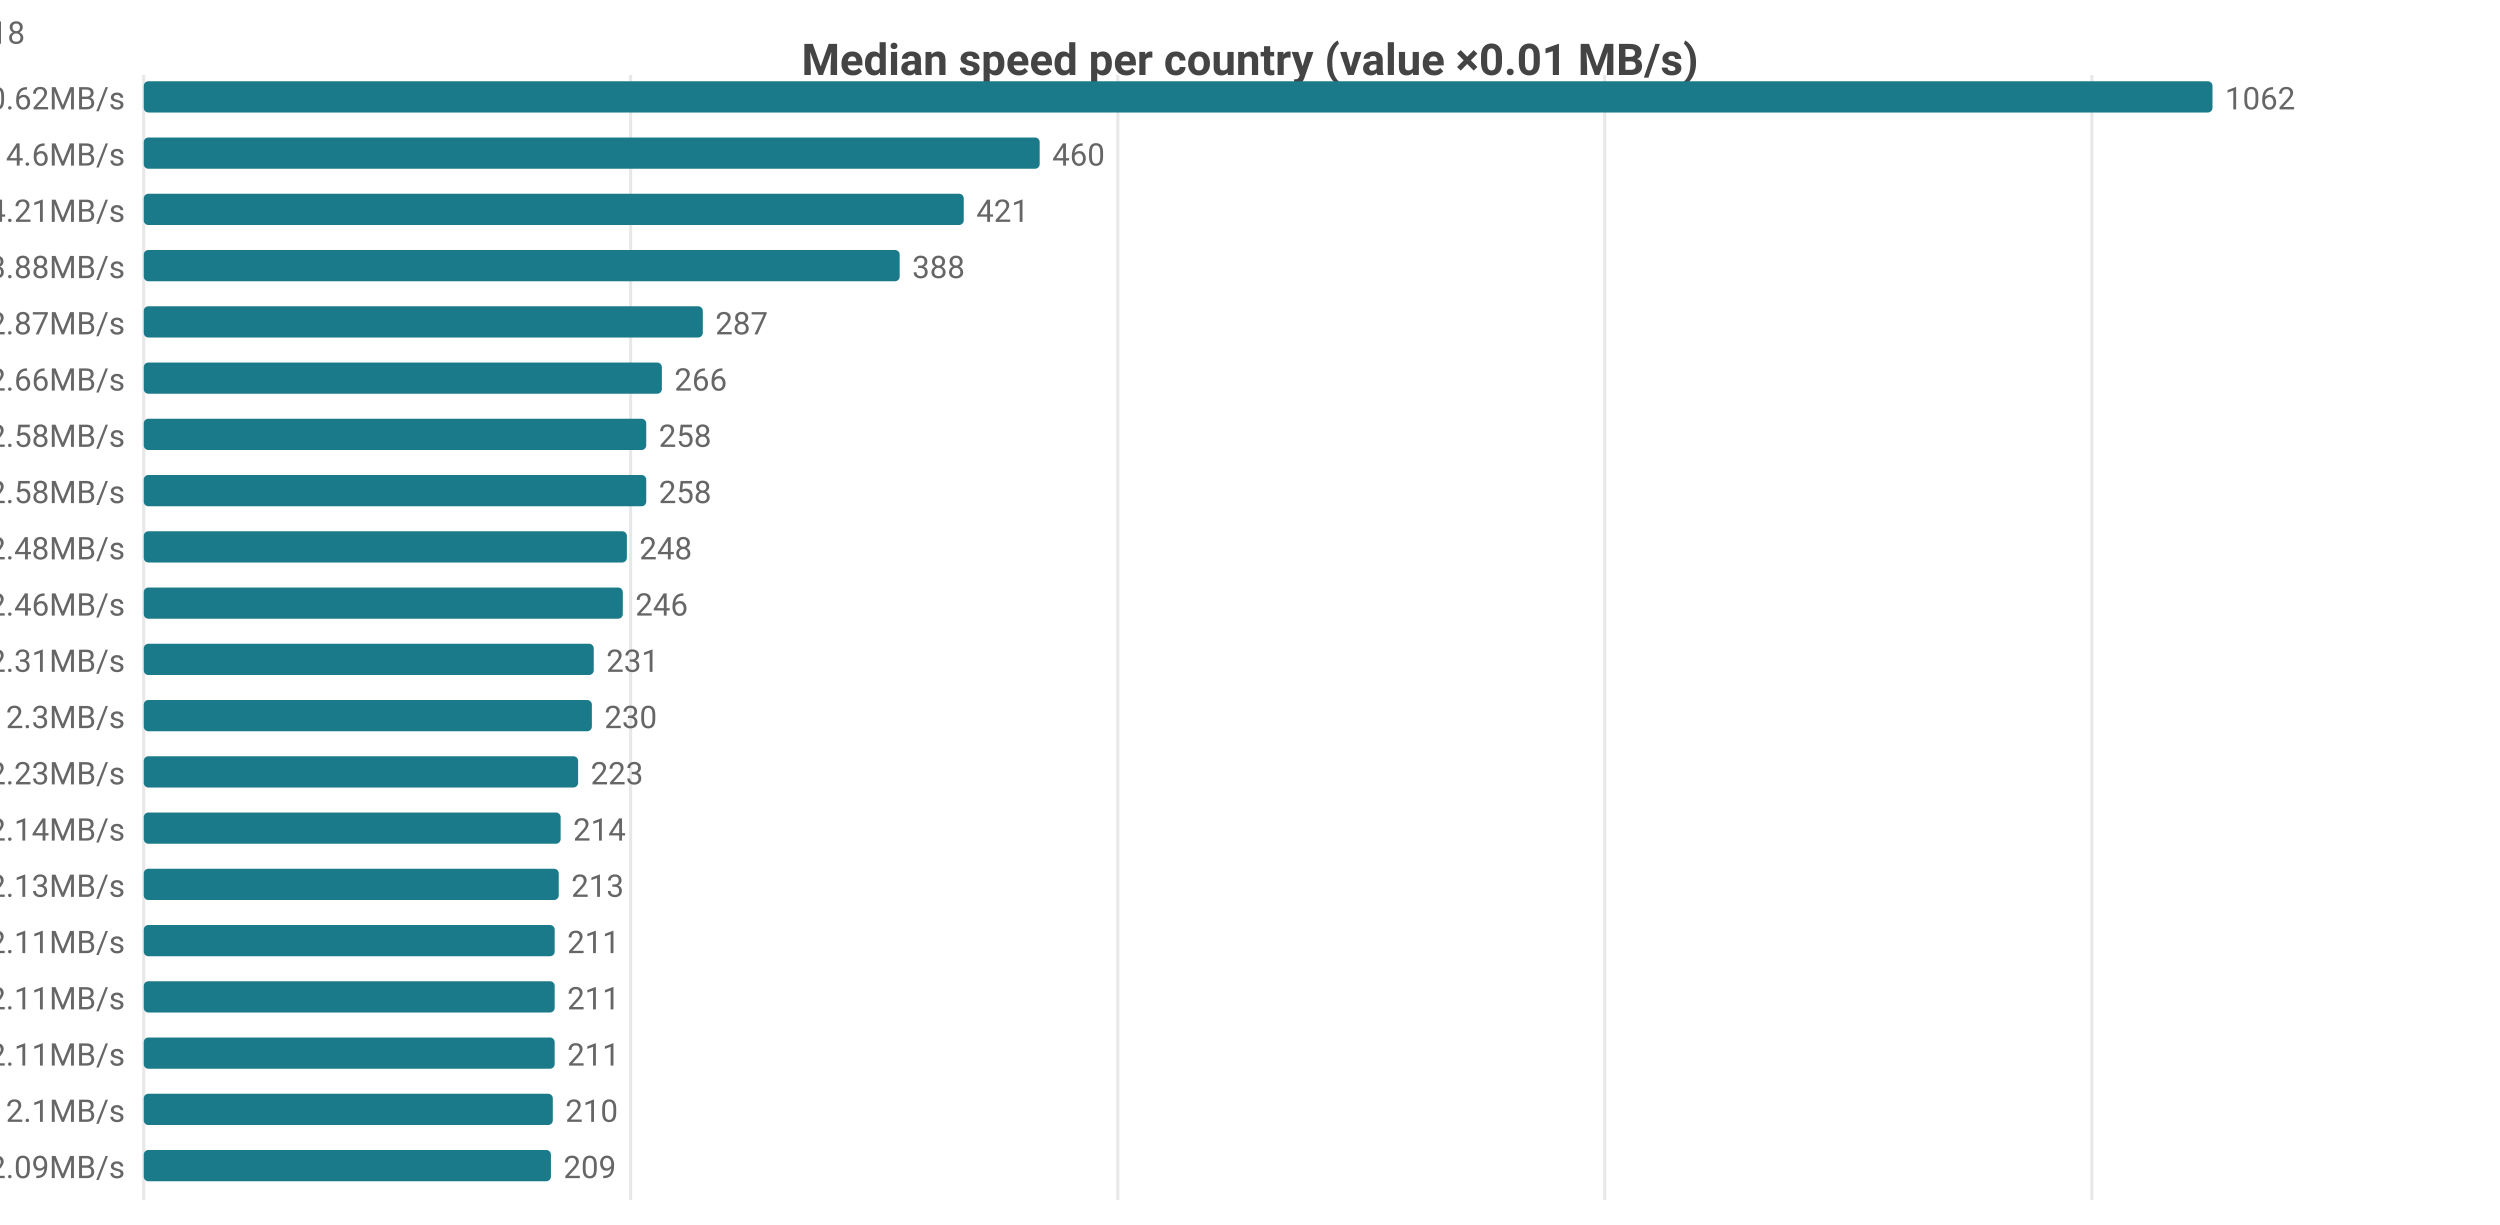
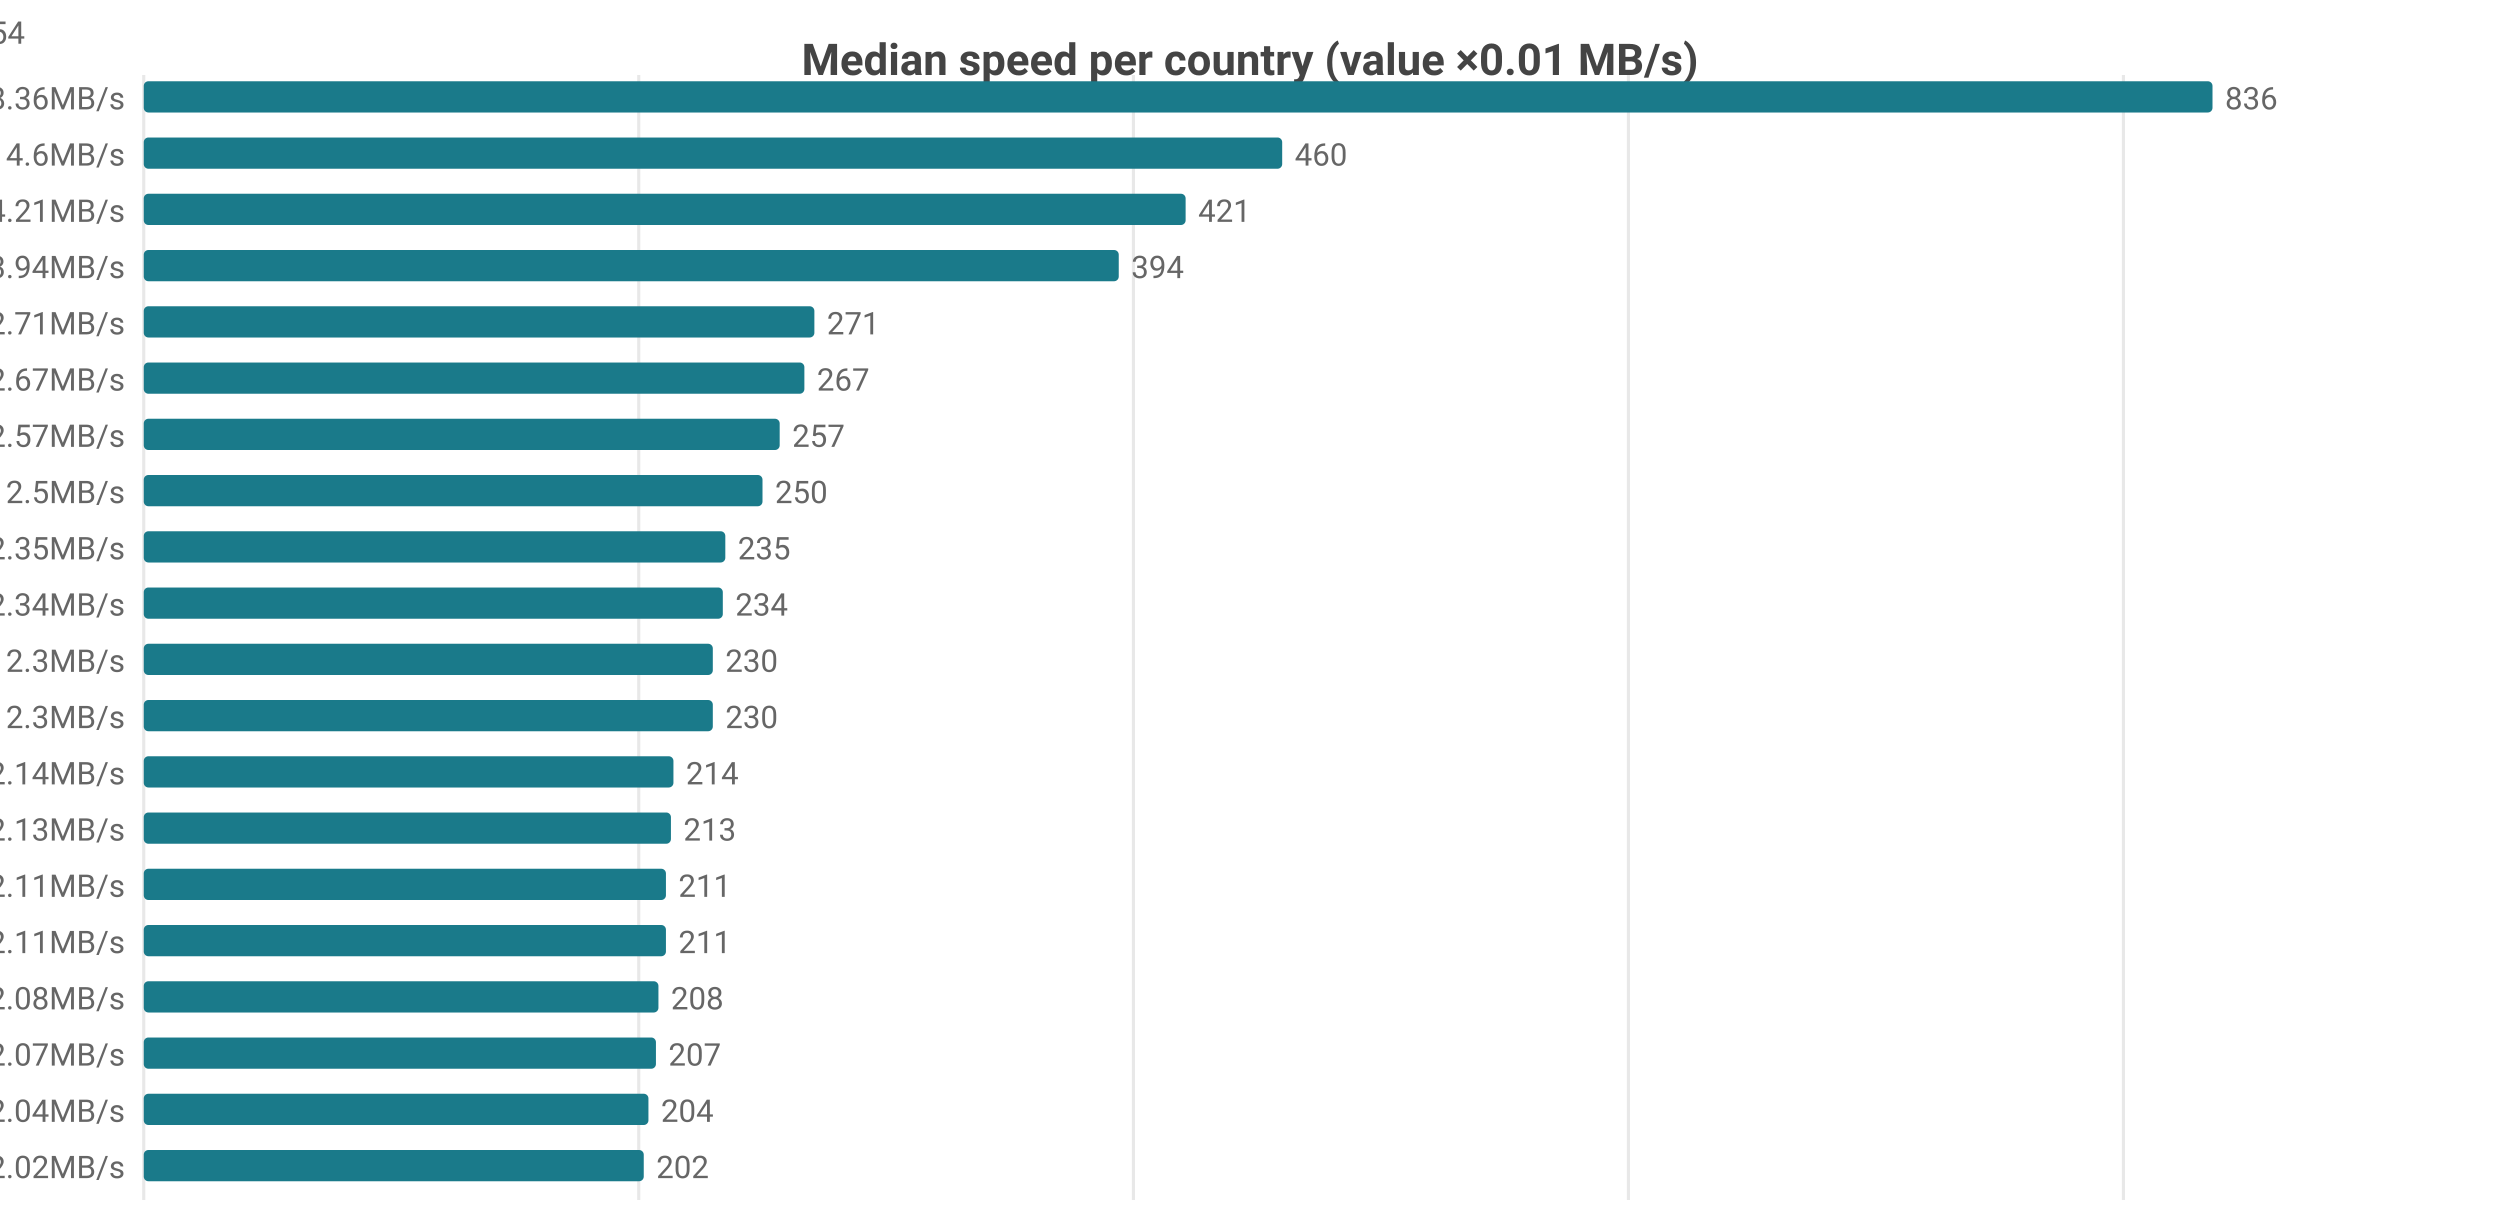
<svg xmlns="http://www.w3.org/2000/svg" width="800" height="392" viewBox="0 0 800 392">
  <rect width="800" height="392" fill="#ffffff" />
  <style>text{font-family:system-ui,-apple-system,'Segoe UI',Roboto,sans-serif}.g{stroke:#e8e8e8;stroke-width:1}.a{stroke:#999;stroke-width:1}.t{font-size:10px;fill:#666}.m{font-size:10px;text-anchor:middle;fill:#666}.e{font-size:10px;text-anchor:end;fill:#666}.l{font-size:11px;fill:#333}.tt{font-size:14px;font-weight:600;text-anchor:middle;fill:#444}.em{font-size:13px;text-anchor:middle;fill:#999}</style>
  <text class="tt" x="400.0" y="24">Median speed per country (value ×0.01 MB/s)</text>
  <line class="g" x1="46" y1="24" x2="46" y2="384" />
-   <line class="g" x1="201.8" y1="24" x2="201.8" y2="384" />
-   <line class="g" x1="357.7" y1="24" x2="357.7" y2="384" />
-   <line class="g" x1="513.5" y1="24" x2="513.5" y2="384" />
-   <line class="g" x1="669.4" y1="24" x2="669.4" y2="384" />
-   <text class="e" x="40" y="35">CA 10.62MB/s</text>
+   <line class="g" x1="204.4" y1="24" x2="204.4" y2="384" />
+   <line class="g" x1="362.7" y1="24" x2="362.7" y2="384" />
+   <line class="g" x1="521.1" y1="24" x2="521.1" y2="384" />
+   <line class="g" x1="679.5" y1="24" x2="679.5" y2="384" />
+   <text class="e" x="40" y="35">CA 8.36MB/s</text>
  <rect x="46" y="26" width="662" height="10" fill="#1a7a8a" rx="1.5" />
-   <text class="t" x="712" y="35">1062</text>
+   <text class="t" x="712" y="35">836</text>
  <text class="e" x="40" y="53">DO 4.6MB/s</text>
-   <rect x="46" y="44" width="286.7" height="10" fill="#1a7a8a" rx="1.5" />
-   <text class="t" x="336.7" y="53">460</text>
+   <rect x="46" y="44" width="364.3" height="10" fill="#1a7a8a" rx="1.5" />
+   <text class="t" x="414.3" y="53">460</text>
  <text class="e" x="40" y="71">MX 4.21MB/s</text>
-   <rect x="46" y="62" width="262.4" height="10" fill="#1a7a8a" rx="1.5" />
-   <text class="t" x="312.4" y="71">421</text>
-   <text class="e" x="40" y="89">US 3.88MB/s</text>
-   <rect x="46" y="80" width="241.9" height="10" fill="#1a7a8a" rx="1.5" />
-   <text class="t" x="291.9" y="89">388</text>
-   <text class="e" x="40" y="107">IE 2.87MB/s</text>
-   <rect x="46" y="98" width="178.9" height="10" fill="#1a7a8a" rx="1.5" />
-   <text class="t" x="228.9" y="107">287</text>
-   <text class="e" x="40" y="125">GB 2.66MB/s</text>
-   <rect x="46" y="116" width="165.8" height="10" fill="#1a7a8a" rx="1.5" />
-   <text class="t" x="215.8" y="125">266</text>
-   <text class="e" x="40" y="143">ES 2.58MB/s</text>
-   <rect x="46" y="134" width="160.8" height="10" fill="#1a7a8a" rx="1.5" />
-   <text class="t" x="210.8" y="143">258</text>
-   <text class="e" x="40" y="161">FR 2.58MB/s</text>
-   <rect x="46" y="152" width="160.8" height="10" fill="#1a7a8a" rx="1.5" />
-   <text class="t" x="210.8" y="161">258</text>
-   <text class="e" x="40" y="179">NL 2.48MB/s</text>
-   <rect x="46" y="170" width="154.6" height="10" fill="#1a7a8a" rx="1.5" />
-   <text class="t" x="204.6" y="179">248</text>
-   <text class="e" x="40" y="197">BE 2.46MB/s</text>
-   <rect x="46" y="188" width="153.3" height="10" fill="#1a7a8a" rx="1.5" />
-   <text class="t" x="203.3" y="197">246</text>
-   <text class="e" x="40" y="215">DE 2.31MB/s</text>
-   <rect x="46" y="206" width="144.0" height="10" fill="#1a7a8a" rx="1.5" />
-   <text class="t" x="194.0" y="215">231</text>
+   <rect x="46" y="62" width="333.4" height="10" fill="#1a7a8a" rx="1.5" />
+   <text class="t" x="383.4" y="71">421</text>
+   <text class="e" x="40" y="89">US 3.94MB/s</text>
+   <rect x="46" y="80" width="312.0" height="10" fill="#1a7a8a" rx="1.5" />
+   <text class="t" x="362.0" y="89">394</text>
+   <text class="e" x="40" y="107">ES 2.71MB/s</text>
+   <rect x="46" y="98" width="214.6" height="10" fill="#1a7a8a" rx="1.5" />
+   <text class="t" x="264.6" y="107">271</text>
+   <text class="e" x="40" y="125">IE 2.67MB/s</text>
+   <rect x="46" y="116" width="211.4" height="10" fill="#1a7a8a" rx="1.5" />
+   <text class="t" x="261.4" y="125">267</text>
+   <text class="e" x="40" y="143">FR 2.57MB/s</text>
+   <rect x="46" y="134" width="203.5" height="10" fill="#1a7a8a" rx="1.5" />
+   <text class="t" x="253.5" y="143">257</text>
+   <text class="e" x="40" y="161">GB 2.5MB/s</text>
+   <rect x="46" y="152" width="198.0" height="10" fill="#1a7a8a" rx="1.5" />
+   <text class="t" x="248.0" y="161">250</text>
+   <text class="e" x="40" y="179">NL 2.35MB/s</text>
+   <rect x="46" y="170" width="186.1" height="10" fill="#1a7a8a" rx="1.5" />
+   <text class="t" x="236.1" y="179">235</text>
+   <text class="e" x="40" y="197">BE 2.34MB/s</text>
+   <rect x="46" y="188" width="185.3" height="10" fill="#1a7a8a" rx="1.5" />
+   <text class="t" x="235.3" y="197">234</text>
+   <text class="e" x="40" y="215">DE 2.3MB/s</text>
+   <rect x="46" y="206" width="182.1" height="10" fill="#1a7a8a" rx="1.5" />
+   <text class="t" x="232.1" y="215">230</text>
  <text class="e" x="40" y="233">DK 2.3MB/s</text>
-   <rect x="46" y="224" width="143.4" height="10" fill="#1a7a8a" rx="1.5" />
-   <text class="t" x="193.4" y="233">230</text>
-   <text class="e" x="40" y="251">CH 2.23MB/s</text>
-   <rect x="46" y="242" width="139.0" height="10" fill="#1a7a8a" rx="1.5" />
-   <text class="t" x="189.0" y="251">223</text>
-   <text class="e" x="40" y="269">SK 2.14MB/s</text>
-   <rect x="46" y="260" width="133.4" height="10" fill="#1a7a8a" rx="1.5" />
-   <text class="t" x="183.4" y="269">214</text>
-   <text class="e" x="40" y="287">PL 2.13MB/s</text>
-   <rect x="46" y="278" width="132.8" height="10" fill="#1a7a8a" rx="1.5" />
-   <text class="t" x="182.8" y="287">213</text>
-   <text class="e" x="40" y="305">AT 2.11MB/s</text>
-   <rect x="46" y="296" width="131.5" height="10" fill="#1a7a8a" rx="1.5" />
-   <text class="t" x="181.5" y="305">211</text>
-   <text class="e" x="40" y="323">IT 2.11MB/s</text>
-   <rect x="46" y="314" width="131.5" height="10" fill="#1a7a8a" rx="1.5" />
-   <text class="t" x="181.5" y="323">211</text>
-   <text class="e" x="40" y="341">NO 2.11MB/s</text>
-   <rect x="46" y="332" width="131.5" height="10" fill="#1a7a8a" rx="1.5" />
-   <text class="t" x="181.5" y="341">211</text>
-   <text class="e" x="40" y="359">CZ 2.1MB/s</text>
-   <rect x="46" y="350" width="130.9" height="10" fill="#1a7a8a" rx="1.5" />
-   <text class="t" x="180.9" y="359">210</text>
-   <text class="e" x="40" y="377">SE 2.09MB/s</text>
-   <rect x="46" y="368" width="130.3" height="10" fill="#1a7a8a" rx="1.5" />
-   <text class="t" x="180.3" y="377">209</text>
-   <text class="e" x="8" y="14">CA[8.23-13.4]n=48 · DO[4.55-4.63]n=5 · MX[3.57-4.53]n=6 · US[3.32-4.23]n=2053 · IE[2.58-3.12]n=18</text>
+   <rect x="46" y="224" width="182.1" height="10" fill="#1a7a8a" rx="1.5" />
+   <text class="t" x="232.1" y="233">230</text>
+   <text class="e" x="40" y="251">SK 2.14MB/s</text>
+   <rect x="46" y="242" width="169.5" height="10" fill="#1a7a8a" rx="1.5" />
+   <text class="t" x="219.5" y="251">214</text>
+   <text class="e" x="40" y="269">CH 2.13MB/s</text>
+   <rect x="46" y="260" width="168.7" height="10" fill="#1a7a8a" rx="1.5" />
+   <text class="t" x="218.7" y="269">213</text>
+   <text class="e" x="40" y="287">IT 2.11MB/s</text>
+   <rect x="46" y="278" width="167.1" height="10" fill="#1a7a8a" rx="1.5" />
+   <text class="t" x="217.1" y="287">211</text>
+   <text class="e" x="40" y="305">NO 2.11MB/s</text>
+   <rect x="46" y="296" width="167.1" height="10" fill="#1a7a8a" rx="1.5" />
+   <text class="t" x="217.1" y="305">211</text>
+   <text class="e" x="40" y="323">CZ 2.08MB/s</text>
+   <rect x="46" y="314" width="164.7" height="10" fill="#1a7a8a" rx="1.5" />
+   <text class="t" x="214.7" y="323">208</text>
+   <text class="e" x="40" y="341">CL 2.07MB/s</text>
+   <rect x="46" y="332" width="163.9" height="10" fill="#1a7a8a" rx="1.5" />
+   <text class="t" x="213.9" y="341">207</text>
+   <text class="e" x="40" y="359">SE 2.04MB/s</text>
+   <rect x="46" y="350" width="161.5" height="10" fill="#1a7a8a" rx="1.5" />
+   <text class="t" x="211.5" y="359">204</text>
+   <text class="e" x="40" y="377">AT 2.02MB/s</text>
+   <rect x="46" y="368" width="160.0" height="10" fill="#1a7a8a" rx="1.5" />
+   <text class="t" x="210.0" y="377">202</text>
+   <text class="e" x="8" y="14">CA[5.06-10.57]n=58 · DO[4.55-4.63]n=5 · MX[3.57-4.53]n=6 · US[3.46-4.33]n=2056 · ES[2.24-2.94]n=54</text>
</svg>
